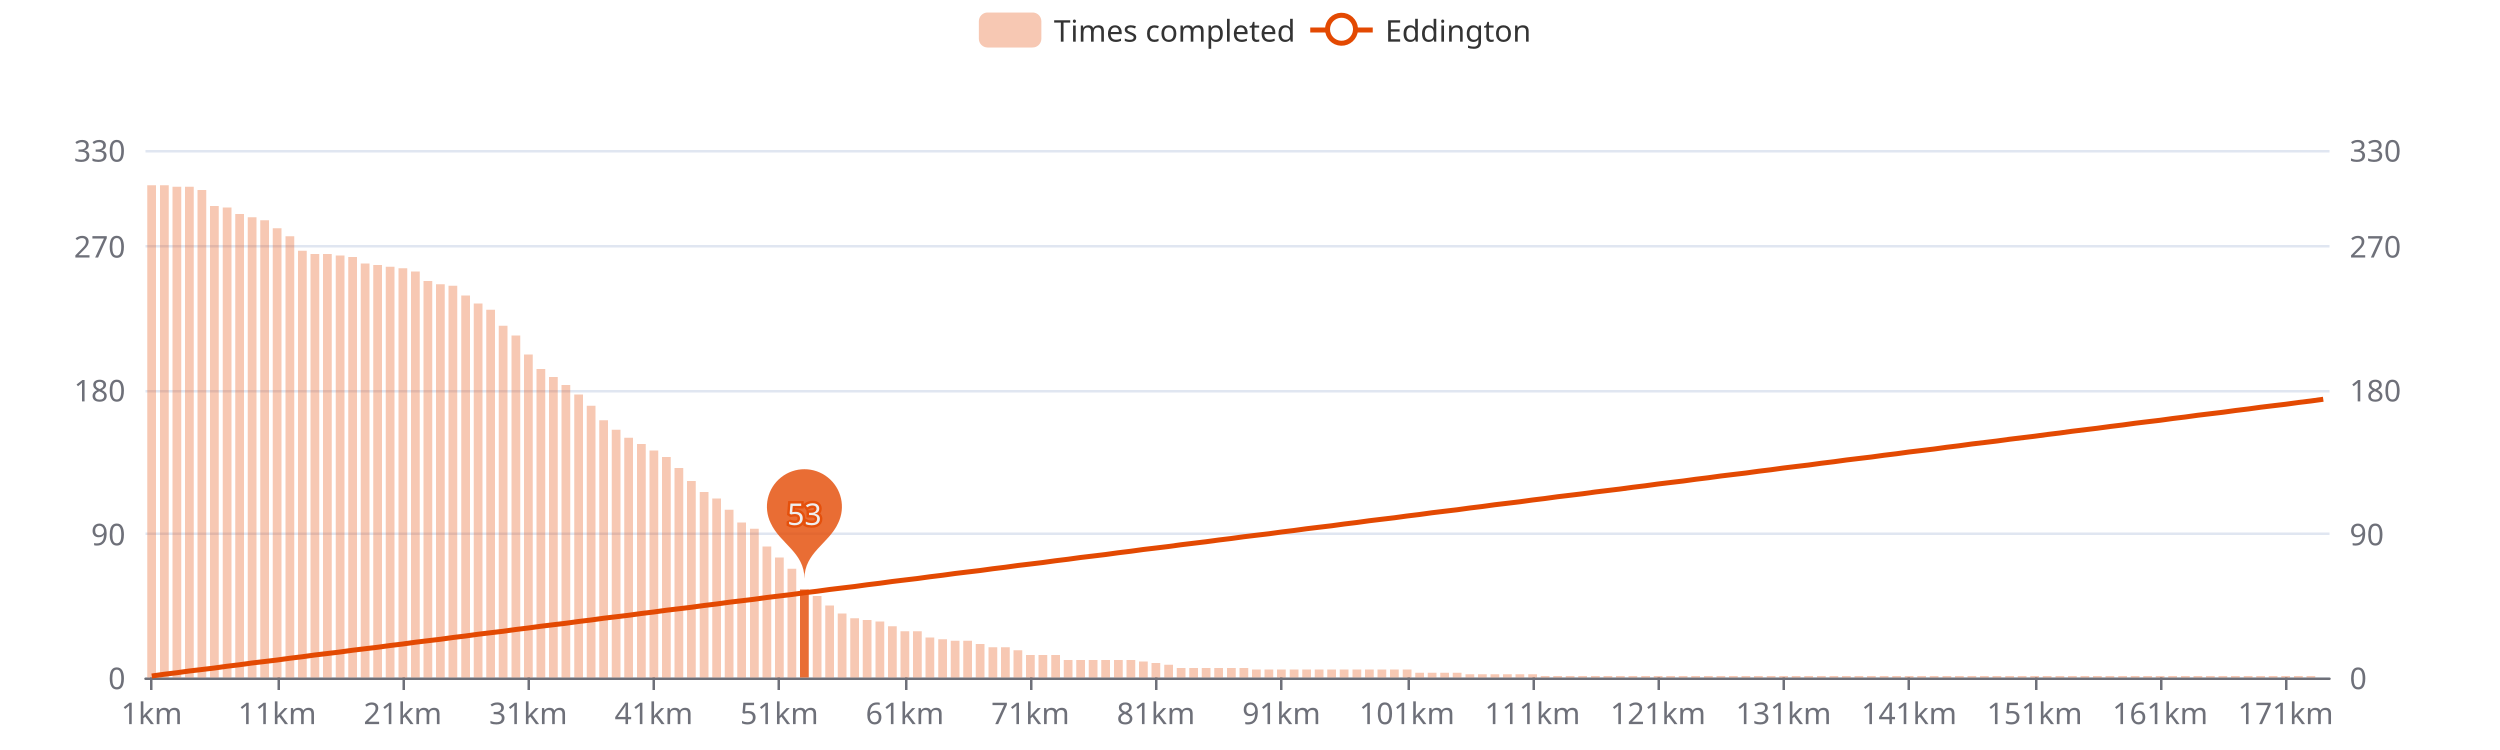
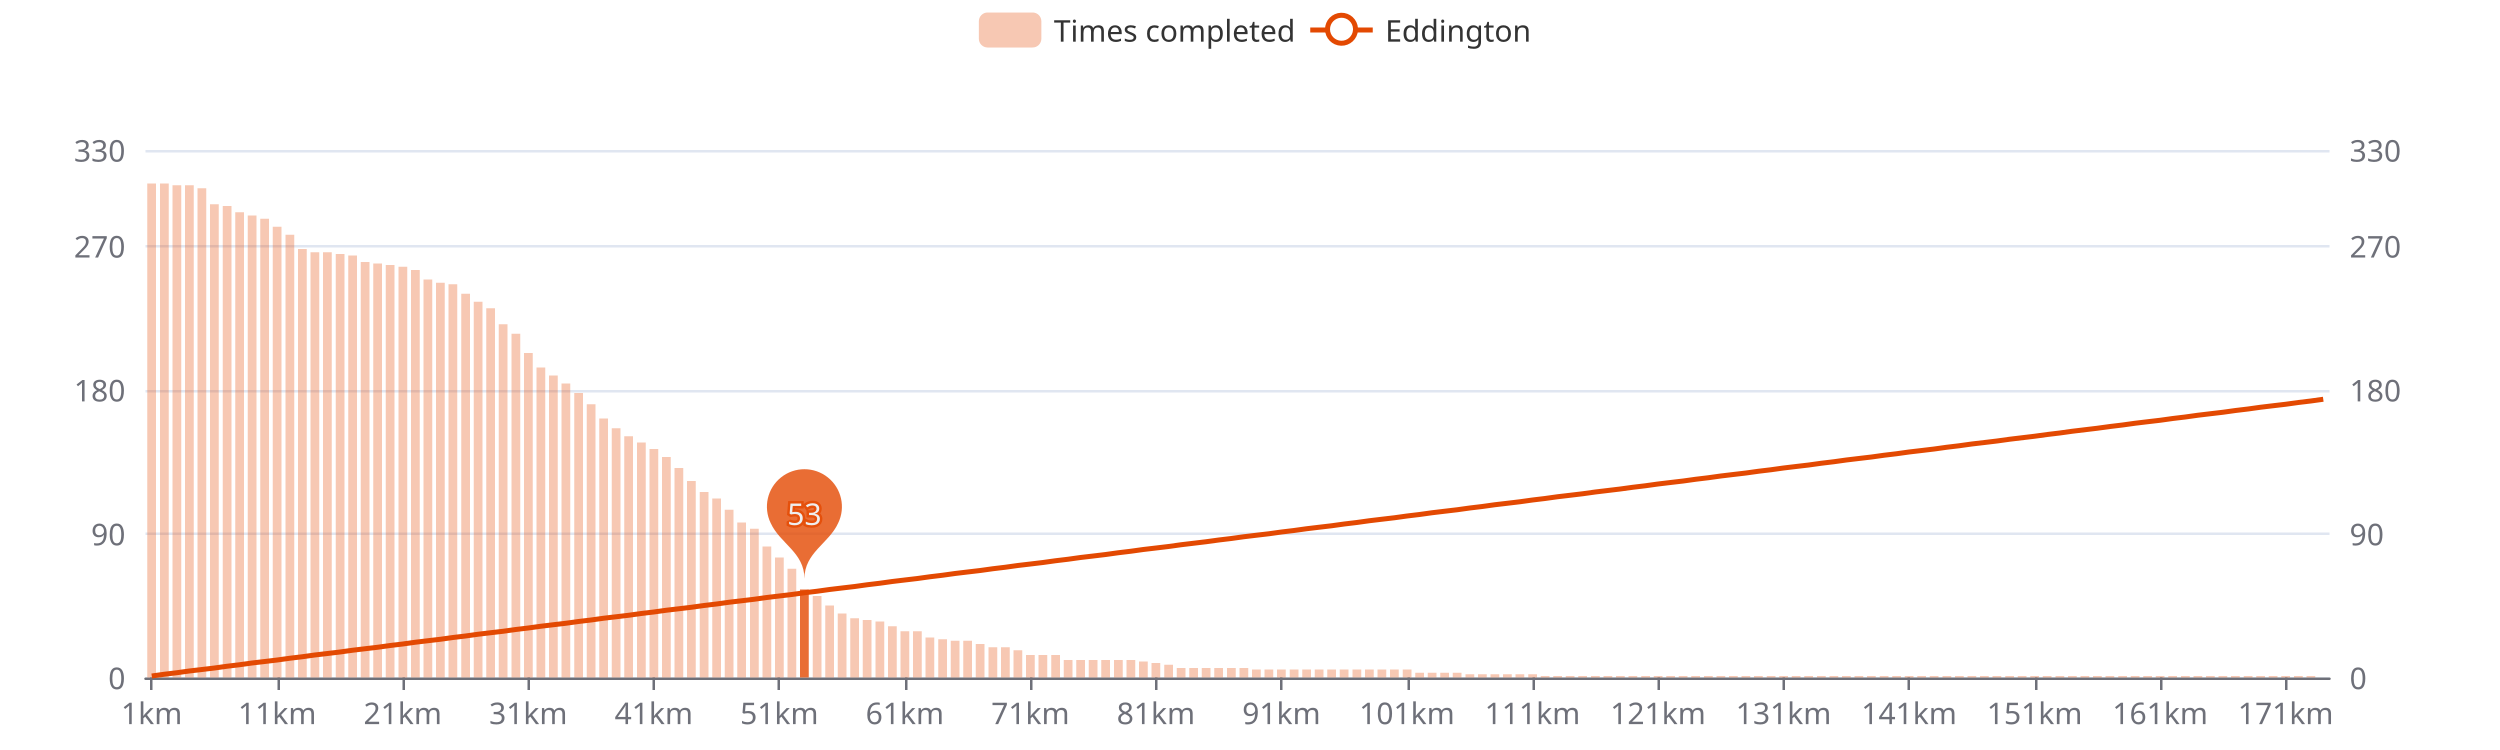
<svg xmlns="http://www.w3.org/2000/svg" width="1000" height="300" version="1.1" baseProfile="full" viewBox="0 0 1000 300">
  <rect width="1000" height="300" x="0" y="0" id="0" fill="#ffffff" />
  <path d="M58.2 271.5L931.8 271.5" fill="none" stroke="#E0E6F1" />
  <path d="M58.2 213.5L931.8 213.5" fill="none" stroke="#E0E6F1" />
  <path d="M58.2 156.5L931.8 156.5" fill="none" stroke="#E0E6F1" />
  <path d="M58.2 98.5L931.8 98.5" fill="none" stroke="#E0E6F1" />
  <path d="M58.2 60.5L931.8 60.5" fill="none" stroke="#E0E6F1" />
  <path d="M58.2 271.5L931.8 271.5" fill="none" stroke="#6E7079" stroke-linecap="round" />
  <path d="M60.5 271L60.5 276" fill="none" stroke="#6E7079" />
  <path d="M111.5 271L111.5 276" fill="none" stroke="#6E7079" />
  <path d="M161.5 271L161.5 276" fill="none" stroke="#6E7079" />
  <path d="M211.5 271L211.5 276" fill="none" stroke="#6E7079" />
  <path d="M261.5 271L261.5 276" fill="none" stroke="#6E7079" />
  <path d="M311.5 271L311.5 276" fill="none" stroke="#6E7079" />
  <path d="M362.5 271L362.5 276" fill="none" stroke="#6E7079" />
  <path d="M412.5 271L412.5 276" fill="none" stroke="#6E7079" />
  <path d="M462.5 271L462.5 276" fill="none" stroke="#6E7079" />
  <path d="M512.5 271L512.5 276" fill="none" stroke="#6E7079" />
  <path d="M563.5 271L563.5 276" fill="none" stroke="#6E7079" />
  <path d="M613.5 271L613.5 276" fill="none" stroke="#6E7079" />
  <path d="M663.5 271L663.5 276" fill="none" stroke="#6E7079" />
  <path d="M713.5 271L713.5 276" fill="none" stroke="#6E7079" />
  <path d="M763.5 271L763.5 276" fill="none" stroke="#6E7079" />
  <path d="M814.5 271L814.5 276" fill="none" stroke="#6E7079" />
  <path d="M864.5 271L864.5 276" fill="none" stroke="#6E7079" />
  <path d="M914.5 271L914.5 276" fill="none" stroke="#6E7079" />
  <text dominant-baseline="central" text-anchor="end" style="font-size:12px;font-family:sans-serif;" transform="translate(50.16 271)" fill="#6E7079">0</text>
  <text dominant-baseline="central" text-anchor="end" style="font-size:12px;font-family:sans-serif;" transform="translate(50.16 213.4545)" fill="#6E7079">90</text>
  <text dominant-baseline="central" text-anchor="end" style="font-size:12px;font-family:sans-serif;" transform="translate(50.16 155.9091)" fill="#6E7079">180</text>
  <text dominant-baseline="central" text-anchor="end" style="font-size:12px;font-family:sans-serif;" transform="translate(50.16 98.3636)" fill="#6E7079">270</text>
  <text dominant-baseline="central" text-anchor="end" style="font-size:12px;font-family:sans-serif;" transform="translate(50.16 60)" fill="#6E7079">330</text>
  <text dominant-baseline="central" text-anchor="start" style="font-size:12px;font-family:sans-serif;" transform="translate(939.84 271)" fill="#6E7079">0</text>
  <text dominant-baseline="central" text-anchor="start" style="font-size:12px;font-family:sans-serif;" transform="translate(939.84 213.4545)" fill="#6E7079">90</text>
  <text dominant-baseline="central" text-anchor="start" style="font-size:12px;font-family:sans-serif;" transform="translate(939.84 155.9091)" fill="#6E7079">180</text>
  <text dominant-baseline="central" text-anchor="start" style="font-size:12px;font-family:sans-serif;" transform="translate(939.84 98.3636)" fill="#6E7079">270</text>
  <text dominant-baseline="central" text-anchor="start" style="font-size:12px;font-family:sans-serif;" transform="translate(939.84 60)" fill="#6E7079">330</text>
  <text dominant-baseline="central" text-anchor="middle" style="font-size:12px;font-family:sans-serif;" y="6" transform="translate(60.6706 279)" fill="#6E7079">1km</text>
  <text dominant-baseline="central" text-anchor="middle" style="font-size:12px;font-family:sans-serif;" y="6" transform="translate(110.8821 279)" fill="#6E7079">11km</text>
  <text dominant-baseline="central" text-anchor="middle" style="font-size:12px;font-family:sans-serif;" y="6" transform="translate(161.0936 279)" fill="#6E7079">21km</text>
  <text dominant-baseline="central" text-anchor="middle" style="font-size:12px;font-family:sans-serif;" y="6" transform="translate(211.3051 279)" fill="#6E7079">31km</text>
  <text dominant-baseline="central" text-anchor="middle" style="font-size:12px;font-family:sans-serif;" y="6" transform="translate(261.5166 279)" fill="#6E7079">41km</text>
  <text dominant-baseline="central" text-anchor="middle" style="font-size:12px;font-family:sans-serif;" y="6" transform="translate(311.728 279)" fill="#6E7079">51km</text>
  <text dominant-baseline="central" text-anchor="middle" style="font-size:12px;font-family:sans-serif;" y="6" transform="translate(361.9395 279)" fill="#6E7079">61km</text>
  <text dominant-baseline="central" text-anchor="middle" style="font-size:12px;font-family:sans-serif;" y="6" transform="translate(412.151 279)" fill="#6E7079">71km</text>
  <text dominant-baseline="central" text-anchor="middle" style="font-size:12px;font-family:sans-serif;" y="6" transform="translate(462.3625 279)" fill="#6E7079">81km</text>
  <text dominant-baseline="central" text-anchor="middle" style="font-size:12px;font-family:sans-serif;" y="6" transform="translate(512.574 279)" fill="#6E7079">91km</text>
  <text dominant-baseline="central" text-anchor="middle" style="font-size:12px;font-family:sans-serif;" y="6" transform="translate(562.7855 279)" fill="#6E7079">101km</text>
  <text dominant-baseline="central" text-anchor="middle" style="font-size:12px;font-family:sans-serif;" y="6" transform="translate(612.997 279)" fill="#6E7079">111km</text>
  <text dominant-baseline="central" text-anchor="middle" style="font-size:12px;font-family:sans-serif;" y="6" transform="translate(663.2085 279)" fill="#6E7079">121km</text>
  <text dominant-baseline="central" text-anchor="middle" style="font-size:12px;font-family:sans-serif;" y="6" transform="translate(713.42 279)" fill="#6E7079">131km</text>
  <text dominant-baseline="central" text-anchor="middle" style="font-size:12px;font-family:sans-serif;" y="6" transform="translate(763.6315 279)" fill="#6E7079">141km</text>
  <text dominant-baseline="central" text-anchor="middle" style="font-size:12px;font-family:sans-serif;" y="6" transform="translate(813.843 279)" fill="#6E7079">151km</text>
  <text dominant-baseline="central" text-anchor="middle" style="font-size:12px;font-family:sans-serif;" y="6" transform="translate(864.0545 279)" fill="#6E7079">161km</text>
  <text dominant-baseline="central" text-anchor="middle" style="font-size:12px;font-family:sans-serif;" y="6" transform="translate(914.266 279)" fill="#6E7079">171km</text>
-   <path d="M58.9 271l3.5 0l0 -196.9l-3.5 0Z" fill="rgb(227,73,2)" fill-opacity="0.3" />
-   <path d="M64 271l3.5 0l0 -196.9l-3.5 0Z" fill="rgb(227,73,2)" fill-opacity="0.3" />
-   <path d="M69 271l3.5 0l0 -196.3l-3.5 0Z" fill="rgb(227,73,2)" fill-opacity="0.3" />
-   <path d="M74 271l3.5 0l0 -196.3l-3.5 0Z" fill="rgb(227,73,2)" fill-opacity="0.3" />
-   <path d="M79 271l3.5 0l0 -195l-3.5 0Z" fill="rgb(227,73,2)" fill-opacity="0.3" />
-   <path d="M84 271l3.5 0l0 -188.6l-3.5 0Z" fill="rgb(227,73,2)" fill-opacity="0.3" />
-   <path d="M89.1 271l3.5 0l0 -188l-3.5 0Z" fill="rgb(227,73,2)" fill-opacity="0.3" />
-   <path d="M94.1 271l3.5 0l0 -185.4l-3.5 0Z" fill="rgb(227,73,2)" fill-opacity="0.3" />
-   <path d="M99.1 271l3.5 0l0 -184.1l-3.5 0Z" fill="rgb(227,73,2)" fill-opacity="0.3" />
-   <path d="M104.1 271l3.5 0l0 -182.9l-3.5 0Z" fill="rgb(227,73,2)" fill-opacity="0.3" />
-   <path d="M109.1 271l3.5 0l0 -179.7l-3.5 0Z" fill="rgb(227,73,2)" fill-opacity="0.3" />
-   <path d="M114.2 271l3.5 0l0 -176.5l-3.5 0Z" fill="rgb(227,73,2)" fill-opacity="0.3" />
-   <path d="M119.2 271l3.5 0l0 -170.7l-3.5 0Z" fill="rgb(227,73,2)" fill-opacity="0.3" />
-   <path d="M124.2 271l3.5 0l0 -169.4l-3.5 0Z" fill="rgb(227,73,2)" fill-opacity="0.3" />
-   <path d="M129.2 271l3.5 0l0 -169.4l-3.5 0Z" fill="rgb(227,73,2)" fill-opacity="0.3" />
-   <path d="M134.3 271l3.5 0l0 -168.8l-3.5 0Z" fill="rgb(227,73,2)" fill-opacity="0.3" />
-   <path d="M139.3 271l3.5 0l0 -168.2l-3.5 0Z" fill="rgb(227,73,2)" fill-opacity="0.3" />
-   <path d="M144.3 271l3.5 0l0 -165.6l-3.5 0Z" fill="rgb(227,73,2)" fill-opacity="0.3" />
-   <path d="M149.3 271l3.5 0l0 -165l-3.5 0Z" fill="rgb(227,73,2)" fill-opacity="0.3" />
-   <path d="M154.3 271l3.5 0l0 -164.3l-3.5 0Z" fill="rgb(227,73,2)" fill-opacity="0.3" />
-   <path d="M159.4 271l3.5 0l0 -163.7l-3.5 0Z" fill="rgb(227,73,2)" fill-opacity="0.3" />
-   <path d="M164.4 271l3.5 0l0 -162.4l-3.5 0Z" fill="rgb(227,73,2)" fill-opacity="0.3" />
-   <path d="M169.4 271l3.5 0l0 -158.6l-3.5 0Z" fill="rgb(227,73,2)" fill-opacity="0.3" />
-   <path d="M174.4 271l3.5 0l0 -157.3l-3.5 0Z" fill="rgb(227,73,2)" fill-opacity="0.3" />
-   <path d="M179.4 271l3.5 0l0 -156.7l-3.5 0Z" fill="rgb(227,73,2)" fill-opacity="0.3" />
-   <path d="M184.5 271l3.5 0l0 -152.8l-3.5 0Z" fill="rgb(227,73,2)" fill-opacity="0.3" />
-   <path d="M189.5 271l3.5 0l0 -149.6l-3.5 0Z" fill="rgb(227,73,2)" fill-opacity="0.3" />
-   <path d="M194.5 271l3.5 0l0 -147.1l-3.5 0Z" fill="rgb(227,73,2)" fill-opacity="0.3" />
-   <path d="M199.5 271l3.5 0l0 -140.7l-3.5 0Z" fill="rgb(227,73,2)" fill-opacity="0.3" />
-   <path d="M204.6 271l3.5 0l0 -136.8l-3.5 0Z" fill="rgb(227,73,2)" fill-opacity="0.3" />
-   <path d="M209.6 271l3.5 0l0 -129.2l-3.5 0Z" fill="rgb(227,73,2)" fill-opacity="0.3" />
-   <path d="M214.6 271l3.5 0l0 -123.4l-3.5 0Z" fill="rgb(227,73,2)" fill-opacity="0.3" />
-   <path d="M219.6 271l3.5 0l0 -120.2l-3.5 0Z" fill="rgb(227,73,2)" fill-opacity="0.3" />
-   <path d="M224.6 271l3.5 0l0 -117l-3.5 0Z" fill="rgb(227,73,2)" fill-opacity="0.3" />
-   <path d="M229.7 271l3.5 0l0 -113.2l-3.5 0Z" fill="rgb(227,73,2)" fill-opacity="0.3" />
-   <path d="M234.7 271l3.5 0l0 -108.7l-3.5 0Z" fill="rgb(227,73,2)" fill-opacity="0.3" />
-   <path d="M239.7 271l3.5 0l0 -102.9l-3.5 0Z" fill="rgb(227,73,2)" fill-opacity="0.3" />
-   <path d="M244.7 271l3.5 0l0 -99.1l-3.5 0Z" fill="rgb(227,73,2)" fill-opacity="0.3" />
-   <path d="M249.7 271l3.5 0l0 -95.9l-3.5 0Z" fill="rgb(227,73,2)" fill-opacity="0.3" />
-   <path d="M254.8 271l3.5 0l0 -93.4l-3.5 0Z" fill="rgb(227,73,2)" fill-opacity="0.3" />
-   <path d="M259.8 271l3.5 0l0 -90.8l-3.5 0Z" fill="rgb(227,73,2)" fill-opacity="0.3" />
+   <path d="M58.9 271l3.5 0l0 -197.6l-3.5 0Z" fill="rgb(227,73,2)" fill-opacity="0.3" />
+   <path d="M64 271l3.5 0l0 -197.6l-3.5 0Z" fill="rgb(227,73,2)" fill-opacity="0.3" />
+   <path d="M69 271l3.5 0l0 -196.9l-3.5 0Z" fill="rgb(227,73,2)" fill-opacity="0.3" />
+   <path d="M74 271l3.5 0l0 -196.9l-3.5 0Z" fill="rgb(227,73,2)" fill-opacity="0.3" />
+   <path d="M79 271l3.5 0l0 -195.7l-3.5 0Z" fill="rgb(227,73,2)" fill-opacity="0.3" />
+   <path d="M84 271l3.5 0l0 -189.3l-3.5 0Z" fill="rgb(227,73,2)" fill-opacity="0.3" />
+   <path d="M89.1 271l3.5 0l0 -188.6l-3.5 0Z" fill="rgb(227,73,2)" fill-opacity="0.3" />
+   <path d="M94.1 271l3.5 0l0 -186.1l-3.5 0Z" fill="rgb(227,73,2)" fill-opacity="0.3" />
+   <path d="M99.1 271l3.5 0l0 -184.8l-3.5 0Z" fill="rgb(227,73,2)" fill-opacity="0.3" />
+   <path d="M104.1 271l3.5 0l0 -183.5l-3.5 0Z" fill="rgb(227,73,2)" fill-opacity="0.3" />
+   <path d="M109.1 271l3.5 0l0 -180.3l-3.5 0Z" fill="rgb(227,73,2)" fill-opacity="0.3" />
+   <path d="M114.2 271l3.5 0l0 -177.1l-3.5 0Z" fill="rgb(227,73,2)" fill-opacity="0.3" />
+   <path d="M119.2 271l3.5 0l0 -171.4l-3.5 0Z" fill="rgb(227,73,2)" fill-opacity="0.3" />
+   <path d="M124.2 271l3.5 0l0 -170.1l-3.5 0Z" fill="rgb(227,73,2)" fill-opacity="0.3" />
+   <path d="M129.2 271l3.5 0l0 -170.1l-3.5 0Z" fill="rgb(227,73,2)" fill-opacity="0.3" />
+   <path d="M134.3 271l3.5 0l0 -169.4l-3.5 0Z" fill="rgb(227,73,2)" fill-opacity="0.3" />
+   <path d="M139.3 271l3.5 0l0 -168.8l-3.5 0Z" fill="rgb(227,73,2)" fill-opacity="0.3" />
+   <path d="M144.3 271l3.5 0l0 -166.2l-3.5 0Z" fill="rgb(227,73,2)" fill-opacity="0.3" />
+   <path d="M149.3 271l3.5 0l0 -165.6l-3.5 0Z" fill="rgb(227,73,2)" fill-opacity="0.3" />
+   <path d="M154.3 271l3.5 0l0 -165l-3.5 0Z" fill="rgb(227,73,2)" fill-opacity="0.3" />
+   <path d="M159.4 271l3.5 0l0 -164.3l-3.5 0Z" fill="rgb(227,73,2)" fill-opacity="0.3" />
+   <path d="M164.4 271l3.5 0l0 -163l-3.5 0Z" fill="rgb(227,73,2)" fill-opacity="0.3" />
+   <path d="M169.4 271l3.5 0l0 -159.2l-3.5 0Z" fill="rgb(227,73,2)" fill-opacity="0.3" />
+   <path d="M174.4 271l3.5 0l0 -157.9l-3.5 0Z" fill="rgb(227,73,2)" fill-opacity="0.3" />
+   <path d="M179.4 271l3.5 0l0 -157.3l-3.5 0Z" fill="rgb(227,73,2)" fill-opacity="0.3" />
+   <path d="M184.5 271l3.5 0l0 -153.5l-3.5 0Z" fill="rgb(227,73,2)" fill-opacity="0.3" />
+   <path d="M189.5 271l3.5 0l0 -150.3l-3.5 0Z" fill="rgb(227,73,2)" fill-opacity="0.3" />
+   <path d="M194.5 271l3.5 0l0 -147.7l-3.5 0Z" fill="rgb(227,73,2)" fill-opacity="0.3" />
+   <path d="M199.5 271l3.5 0l0 -141.3l-3.5 0Z" fill="rgb(227,73,2)" fill-opacity="0.3" />
+   <path d="M204.6 271l3.5 0l0 -137.5l-3.5 0Z" fill="rgb(227,73,2)" fill-opacity="0.3" />
+   <path d="M209.6 271l3.5 0l0 -129.8l-3.5 0Z" fill="rgb(227,73,2)" fill-opacity="0.3" />
+   <path d="M214.6 271l3.5 0l0 -124l-3.5 0Z" fill="rgb(227,73,2)" fill-opacity="0.3" />
+   <path d="M219.6 271l3.5 0l0 -120.8l-3.5 0Z" fill="rgb(227,73,2)" fill-opacity="0.3" />
+   <path d="M224.6 271l3.5 0l0 -117.6l-3.5 0Z" fill="rgb(227,73,2)" fill-opacity="0.3" />
+   <path d="M229.7 271l3.5 0l0 -113.8l-3.5 0Z" fill="rgb(227,73,2)" fill-opacity="0.3" />
+   <path d="M234.7 271l3.5 0l0 -109.3l-3.5 0Z" fill="rgb(227,73,2)" fill-opacity="0.3" />
+   <path d="M239.7 271l3.5 0l0 -103.6l-3.5 0Z" fill="rgb(227,73,2)" fill-opacity="0.3" />
+   <path d="M244.7 271l3.5 0l0 -99.7l-3.5 0Z" fill="rgb(227,73,2)" fill-opacity="0.3" />
+   <path d="M249.7 271l3.5 0l0 -96.5l-3.5 0Z" fill="rgb(227,73,2)" fill-opacity="0.3" />
+   <path d="M254.8 271l3.5 0l0 -94l-3.5 0Z" fill="rgb(227,73,2)" fill-opacity="0.3" />
+   <path d="M259.8 271l3.5 0l0 -91.4l-3.5 0Z" fill="rgb(227,73,2)" fill-opacity="0.3" />
  <path d="M264.8 271l3.5 0l0 -88.2l-3.5 0Z" fill="rgb(227,73,2)" fill-opacity="0.3" />
  <path d="M269.8 271l3.5 0l0 -83.8l-3.5 0Z" fill="rgb(227,73,2)" fill-opacity="0.3" />
  <path d="M274.8 271l3.5 0l0 -78.6l-3.5 0Z" fill="rgb(227,73,2)" fill-opacity="0.3" />
  <path d="M279.9 271l3.5 0l0 -74.2l-3.5 0Z" fill="rgb(227,73,2)" fill-opacity="0.3" />
  <path d="M284.9 271l3.5 0l0 -71.6l-3.5 0Z" fill="rgb(227,73,2)" fill-opacity="0.3" />
  <path d="M289.9 271l3.5 0l0 -67.1l-3.5 0Z" fill="rgb(227,73,2)" fill-opacity="0.3" />
  <path d="M294.9 271l3.5 0l0 -62l-3.5 0Z" fill="rgb(227,73,2)" fill-opacity="0.3" />
  <path d="M300 271l3.5 0l0 -59.5l-3.5 0Z" fill="rgb(227,73,2)" fill-opacity="0.3" />
  <path d="M305 271l3.5 0l0 -52.4l-3.5 0Z" fill="rgb(227,73,2)" fill-opacity="0.3" />
  <path d="M310 271l3.5 0l0 -48l-3.5 0Z" fill="rgb(227,73,2)" fill-opacity="0.3" />
  <path d="M315 271l3.5 0l0 -43.5l-3.5 0Z" fill="rgb(227,73,2)" fill-opacity="0.3" />
  <path d="M320 271l3.5 0l0 -35.2l-3.5 0Z" fill="rgb(227,73,2)" fill-opacity="0.8" />
  <path d="M325.1 271l3.5 0l0 -32.6l-3.5 0Z" fill="rgb(227,73,2)" fill-opacity="0.3" />
  <path d="M330.1 271l3.5 0l0 -28.8l-3.5 0Z" fill="rgb(227,73,2)" fill-opacity="0.3" />
  <path d="M335.1 271l3.5 0l0 -25.6l-3.5 0Z" fill="rgb(227,73,2)" fill-opacity="0.3" />
  <path d="M340.1 271l3.5 0l0 -23.7l-3.5 0Z" fill="rgb(227,73,2)" fill-opacity="0.3" />
  <path d="M345.1 271l3.5 0l0 -23l-3.5 0Z" fill="rgb(227,73,2)" fill-opacity="0.3" />
  <path d="M350.2 271l3.5 0l0 -22.4l-3.5 0Z" fill="rgb(227,73,2)" fill-opacity="0.3" />
  <path d="M355.2 271l3.5 0l0 -20.5l-3.5 0Z" fill="rgb(227,73,2)" fill-opacity="0.3" />
  <path d="M360.2 271l3.5 0l0 -18.5l-3.5 0Z" fill="rgb(227,73,2)" fill-opacity="0.3" />
  <path d="M365.2 271l3.5 0l0 -18.5l-3.5 0Z" fill="rgb(227,73,2)" fill-opacity="0.3" />
  <path d="M370.2 271l3.5 0l0 -16l-3.5 0Z" fill="rgb(227,73,2)" fill-opacity="0.3" />
  <path d="M375.3 271l3.5 0l0 -15.3l-3.5 0Z" fill="rgb(227,73,2)" fill-opacity="0.3" />
  <path d="M380.3 271l3.5 0l0 -14.7l-3.5 0Z" fill="rgb(227,73,2)" fill-opacity="0.3" />
  <path d="M385.3 271l3.5 0l0 -14.7l-3.5 0Z" fill="rgb(227,73,2)" fill-opacity="0.3" />
  <path d="M390.3 271l3.5 0l0 -13.4l-3.5 0Z" fill="rgb(227,73,2)" fill-opacity="0.3" />
  <path d="M395.4 271l3.5 0l0 -12.1l-3.5 0Z" fill="rgb(227,73,2)" fill-opacity="0.3" />
  <path d="M400.4 271l3.5 0l0 -12.1l-3.5 0Z" fill="rgb(227,73,2)" fill-opacity="0.3" />
  <path d="M405.4 271l3.5 0l0 -10.9l-3.5 0Z" fill="rgb(227,73,2)" fill-opacity="0.3" />
  <path d="M410.4 271l3.5 0l0 -9l-3.5 0Z" fill="rgb(227,73,2)" fill-opacity="0.3" />
  <path d="M415.4 271l3.5 0l0 -9l-3.5 0Z" fill="rgb(227,73,2)" fill-opacity="0.3" />
  <path d="M420.5 271l3.5 0l0 -9l-3.5 0Z" fill="rgb(227,73,2)" fill-opacity="0.3" />
  <path d="M425.5 271l3.5 0l0 -7l-3.5 0Z" fill="rgb(227,73,2)" fill-opacity="0.3" />
  <path d="M430.5 271l3.5 0l0 -7l-3.5 0Z" fill="rgb(227,73,2)" fill-opacity="0.3" />
  <path d="M435.5 271l3.5 0l0 -7l-3.5 0Z" fill="rgb(227,73,2)" fill-opacity="0.3" />
  <path d="M440.5 271l3.5 0l0 -7l-3.5 0Z" fill="rgb(227,73,2)" fill-opacity="0.3" />
  <path d="M445.6 271l3.5 0l0 -7l-3.5 0Z" fill="rgb(227,73,2)" fill-opacity="0.3" />
  <path d="M450.6 271l3.5 0l0 -7l-3.5 0Z" fill="rgb(227,73,2)" fill-opacity="0.3" />
  <path d="M455.6 271l3.5 0l0 -6.4l-3.5 0Z" fill="rgb(227,73,2)" fill-opacity="0.3" />
  <path d="M460.6 271l3.5 0l0 -5.8l-3.5 0Z" fill="rgb(227,73,2)" fill-opacity="0.3" />
  <path d="M465.7 271l3.5 0l0 -5.1l-3.5 0Z" fill="rgb(227,73,2)" fill-opacity="0.3" />
  <path d="M470.7 271l3.5 0l0 -3.8l-3.5 0Z" fill="rgb(227,73,2)" fill-opacity="0.3" />
  <path d="M475.7 271l3.5 0l0 -3.8l-3.5 0Z" fill="rgb(227,73,2)" fill-opacity="0.3" />
  <path d="M480.7 271l3.5 0l0 -3.8l-3.5 0Z" fill="rgb(227,73,2)" fill-opacity="0.3" />
  <path d="M485.7 271l3.5 0l0 -3.8l-3.5 0Z" fill="rgb(227,73,2)" fill-opacity="0.3" />
  <path d="M490.8 271l3.5 0l0 -3.8l-3.5 0Z" fill="rgb(227,73,2)" fill-opacity="0.3" />
  <path d="M495.8 271l3.5 0l0 -3.8l-3.5 0Z" fill="rgb(227,73,2)" fill-opacity="0.3" />
  <path d="M500.8 271l3.5 0l0 -3.2l-3.5 0Z" fill="rgb(227,73,2)" fill-opacity="0.3" />
  <path d="M505.8 271l3.5 0l0 -3.2l-3.5 0Z" fill="rgb(227,73,2)" fill-opacity="0.3" />
  <path d="M510.8 271l3.5 0l0 -3.2l-3.5 0Z" fill="rgb(227,73,2)" fill-opacity="0.3" />
  <path d="M515.9 271l3.5 0l0 -3.2l-3.5 0Z" fill="rgb(227,73,2)" fill-opacity="0.3" />
  <path d="M520.9 271l3.5 0l0 -3.2l-3.5 0Z" fill="rgb(227,73,2)" fill-opacity="0.3" />
  <path d="M525.9 271l3.5 0l0 -3.2l-3.5 0Z" fill="rgb(227,73,2)" fill-opacity="0.3" />
  <path d="M530.9 271l3.5 0l0 -3.2l-3.5 0Z" fill="rgb(227,73,2)" fill-opacity="0.3" />
  <path d="M535.9 271l3.5 0l0 -3.2l-3.5 0Z" fill="rgb(227,73,2)" fill-opacity="0.3" />
  <path d="M541 271l3.5 0l0 -3.2l-3.5 0Z" fill="rgb(227,73,2)" fill-opacity="0.3" />
  <path d="M546 271l3.5 0l0 -3.2l-3.5 0Z" fill="rgb(227,73,2)" fill-opacity="0.3" />
  <path d="M551 271l3.5 0l0 -3.2l-3.5 0Z" fill="rgb(227,73,2)" fill-opacity="0.3" />
  <path d="M556 271l3.5 0l0 -3.2l-3.5 0Z" fill="rgb(227,73,2)" fill-opacity="0.3" />
  <path d="M561.1 271l3.5 0l0 -3.2l-3.5 0Z" fill="rgb(227,73,2)" fill-opacity="0.3" />
  <path d="M566.1 271l3.5 0l0 -1.9l-3.5 0Z" fill="rgb(227,73,2)" fill-opacity="0.3" />
  <path d="M571.1 271l3.5 0l0 -1.9l-3.5 0Z" fill="rgb(227,73,2)" fill-opacity="0.3" />
  <path d="M576.1 271l3.5 0l0 -1.9l-3.5 0Z" fill="rgb(227,73,2)" fill-opacity="0.3" />
  <path d="M581.1 271l3.5 0l0 -1.9l-3.5 0Z" fill="rgb(227,73,2)" fill-opacity="0.3" />
  <path d="M586.2 271l3.5 0l0 -1.3l-3.5 0Z" fill="rgb(227,73,2)" fill-opacity="0.3" />
  <path d="M591.2 271l3.5 0l0 -1.3l-3.5 0Z" fill="rgb(227,73,2)" fill-opacity="0.3" />
  <path d="M596.2 271l3.5 0l0 -1.3l-3.5 0Z" fill="rgb(227,73,2)" fill-opacity="0.3" />
  <path d="M601.2 271l3.5 0l0 -1.3l-3.5 0Z" fill="rgb(227,73,2)" fill-opacity="0.3" />
  <path d="M606.2 271l3.5 0l0 -1.3l-3.5 0Z" fill="rgb(227,73,2)" fill-opacity="0.3" />
  <path d="M611.3 271l3.5 0l0 -1.3l-3.5 0Z" fill="rgb(227,73,2)" fill-opacity="0.3" />
  <path d="M616.3 271l3.5 0l0 -0.6l-3.5 0Z" fill="rgb(227,73,2)" fill-opacity="0.3" />
  <path d="M621.3 271l3.5 0l0 -0.6l-3.5 0Z" fill="rgb(227,73,2)" fill-opacity="0.3" />
  <path d="M626.3 271l3.5 0l0 -0.6l-3.5 0Z" fill="rgb(227,73,2)" fill-opacity="0.3" />
  <path d="M631.3 271l3.5 0l0 -0.6l-3.5 0Z" fill="rgb(227,73,2)" fill-opacity="0.3" />
  <path d="M636.4 271l3.5 0l0 -0.6l-3.5 0Z" fill="rgb(227,73,2)" fill-opacity="0.3" />
  <path d="M641.4 271l3.5 0l0 -0.6l-3.5 0Z" fill="rgb(227,73,2)" fill-opacity="0.3" />
  <path d="M646.4 271l3.5 0l0 -0.6l-3.5 0Z" fill="rgb(227,73,2)" fill-opacity="0.3" />
  <path d="M651.4 271l3.5 0l0 -0.6l-3.5 0Z" fill="rgb(227,73,2)" fill-opacity="0.3" />
  <path d="M656.5 271l3.5 0l0 -0.6l-3.5 0Z" fill="rgb(227,73,2)" fill-opacity="0.3" />
  <path d="M661.5 271l3.5 0l0 -0.6l-3.5 0Z" fill="rgb(227,73,2)" fill-opacity="0.3" />
  <path d="M666.5 271l3.5 0l0 -0.6l-3.5 0Z" fill="rgb(227,73,2)" fill-opacity="0.3" />
  <path d="M671.5 271l3.5 0l0 -0.6l-3.5 0Z" fill="rgb(227,73,2)" fill-opacity="0.3" />
  <path d="M676.5 271l3.5 0l0 -0.6l-3.5 0Z" fill="rgb(227,73,2)" fill-opacity="0.3" />
  <path d="M681.6 271l3.5 0l0 -0.6l-3.5 0Z" fill="rgb(227,73,2)" fill-opacity="0.3" />
  <path d="M686.6 271l3.5 0l0 -0.6l-3.5 0Z" fill="rgb(227,73,2)" fill-opacity="0.3" />
  <path d="M691.6 271l3.5 0l0 -0.6l-3.5 0Z" fill="rgb(227,73,2)" fill-opacity="0.3" />
  <path d="M696.6 271l3.5 0l0 -0.6l-3.5 0Z" fill="rgb(227,73,2)" fill-opacity="0.3" />
  <path d="M701.6 271l3.5 0l0 -0.6l-3.5 0Z" fill="rgb(227,73,2)" fill-opacity="0.3" />
  <path d="M706.7 271l3.5 0l0 -0.6l-3.5 0Z" fill="rgb(227,73,2)" fill-opacity="0.3" />
  <path d="M711.7 271l3.5 0l0 -0.6l-3.5 0Z" fill="rgb(227,73,2)" fill-opacity="0.3" />
  <path d="M716.7 271l3.5 0l0 -0.6l-3.5 0Z" fill="rgb(227,73,2)" fill-opacity="0.3" />
  <path d="M721.7 271l3.5 0l0 -0.6l-3.5 0Z" fill="rgb(227,73,2)" fill-opacity="0.3" />
  <path d="M726.8 271l3.5 0l0 -0.6l-3.5 0Z" fill="rgb(227,73,2)" fill-opacity="0.3" />
  <path d="M731.8 271l3.5 0l0 -0.6l-3.5 0Z" fill="rgb(227,73,2)" fill-opacity="0.3" />
  <path d="M736.8 271l3.5 0l0 -0.6l-3.5 0Z" fill="rgb(227,73,2)" fill-opacity="0.3" />
  <path d="M741.8 271l3.5 0l0 -0.6l-3.5 0Z" fill="rgb(227,73,2)" fill-opacity="0.3" />
  <path d="M746.8 271l3.5 0l0 -0.6l-3.5 0Z" fill="rgb(227,73,2)" fill-opacity="0.3" />
  <path d="M751.9 271l3.5 0l0 -0.6l-3.5 0Z" fill="rgb(227,73,2)" fill-opacity="0.3" />
  <path d="M756.9 271l3.5 0l0 -0.6l-3.5 0Z" fill="rgb(227,73,2)" fill-opacity="0.3" />
  <path d="M761.9 271l3.5 0l0 -0.6l-3.5 0Z" fill="rgb(227,73,2)" fill-opacity="0.3" />
  <path d="M766.9 271l3.5 0l0 -0.6l-3.5 0Z" fill="rgb(227,73,2)" fill-opacity="0.3" />
  <path d="M771.9 271l3.5 0l0 -0.6l-3.5 0Z" fill="rgb(227,73,2)" fill-opacity="0.3" />
  <path d="M777 271l3.5 0l0 -0.6l-3.5 0Z" fill="rgb(227,73,2)" fill-opacity="0.3" />
  <path d="M782 271l3.5 0l0 -0.6l-3.5 0Z" fill="rgb(227,73,2)" fill-opacity="0.3" />
  <path d="M787 271l3.5 0l0 -0.6l-3.5 0Z" fill="rgb(227,73,2)" fill-opacity="0.3" />
  <path d="M792 271l3.5 0l0 -0.6l-3.5 0Z" fill="rgb(227,73,2)" fill-opacity="0.3" />
  <path d="M797 271l3.5 0l0 -0.6l-3.5 0Z" fill="rgb(227,73,2)" fill-opacity="0.3" />
  <path d="M802.1 271l3.5 0l0 -0.6l-3.5 0Z" fill="rgb(227,73,2)" fill-opacity="0.3" />
  <path d="M807.1 271l3.5 0l0 -0.6l-3.5 0Z" fill="rgb(227,73,2)" fill-opacity="0.3" />
  <path d="M812.1 271l3.5 0l0 -0.6l-3.5 0Z" fill="rgb(227,73,2)" fill-opacity="0.3" />
  <path d="M817.1 271l3.5 0l0 -0.6l-3.5 0Z" fill="rgb(227,73,2)" fill-opacity="0.3" />
  <path d="M822.2 271l3.5 0l0 -0.6l-3.5 0Z" fill="rgb(227,73,2)" fill-opacity="0.3" />
  <path d="M827.2 271l3.5 0l0 -0.6l-3.5 0Z" fill="rgb(227,73,2)" fill-opacity="0.3" />
  <path d="M832.2 271l3.5 0l0 -0.6l-3.5 0Z" fill="rgb(227,73,2)" fill-opacity="0.3" />
  <path d="M837.2 271l3.5 0l0 -0.6l-3.5 0Z" fill="rgb(227,73,2)" fill-opacity="0.3" />
  <path d="M842.2 271l3.5 0l0 -0.6l-3.5 0Z" fill="rgb(227,73,2)" fill-opacity="0.3" />
  <path d="M847.3 271l3.5 0l0 -0.6l-3.5 0Z" fill="rgb(227,73,2)" fill-opacity="0.3" />
  <path d="M852.3 271l3.5 0l0 -0.6l-3.5 0Z" fill="rgb(227,73,2)" fill-opacity="0.3" />
  <path d="M857.3 271l3.5 0l0 -0.6l-3.5 0Z" fill="rgb(227,73,2)" fill-opacity="0.3" />
  <path d="M862.3 271l3.5 0l0 -0.6l-3.5 0Z" fill="rgb(227,73,2)" fill-opacity="0.3" />
  <path d="M867.3 271l3.5 0l0 -0.6l-3.5 0Z" fill="rgb(227,73,2)" fill-opacity="0.3" />
  <path d="M872.4 271l3.5 0l0 -0.6l-3.5 0Z" fill="rgb(227,73,2)" fill-opacity="0.3" />
  <path d="M877.4 271l3.5 0l0 -0.6l-3.5 0Z" fill="rgb(227,73,2)" fill-opacity="0.3" />
  <path d="M882.4 271l3.5 0l0 -0.6l-3.5 0Z" fill="rgb(227,73,2)" fill-opacity="0.3" />
  <path d="M887.4 271l3.5 0l0 -0.6l-3.5 0Z" fill="rgb(227,73,2)" fill-opacity="0.3" />
  <path d="M892.4 271l3.5 0l0 -0.6l-3.5 0Z" fill="rgb(227,73,2)" fill-opacity="0.3" />
  <path d="M897.5 271l3.5 0l0 -0.6l-3.5 0Z" fill="rgb(227,73,2)" fill-opacity="0.3" />
  <path d="M902.5 271l3.5 0l0 -0.6l-3.5 0Z" fill="rgb(227,73,2)" fill-opacity="0.3" />
  <path d="M907.5 271l3.5 0l0 -0.6l-3.5 0Z" fill="rgb(227,73,2)" fill-opacity="0.3" />
  <path d="M912.5 271l3.5 0l0 -0.6l-3.5 0Z" fill="rgb(227,73,2)" fill-opacity="0.3" />
  <path d="M917.6 271l3.5 0l0 -0.6l-3.5 0Z" fill="rgb(227,73,2)" fill-opacity="0.3" />
  <path d="M922.6 271l3.5 0l0 -0.6l-3.5 0Z" fill="rgb(227,73,2)" fill-opacity="0.3" />
  <path d="M927.6 271l3.5 0l0 0l-3.5 0Z" fill="rgb(227,73,2)" fill-opacity="0.3" />
  <path d="M-5 -5l226.9 0l0 24l-226.9 0Z" transform="translate(391.54 5)" fill="rgb(0,0,0)" fill-opacity="0" stroke="#ccc" stroke-width="0" />
  <path d="M3.5 0L21.5 0A3.5 3.5 0 0 1 25 3.5L25 10.5A3.5 3.5 0 0 1 21.5 14L3.5 14A3.5 3.5 0 0 1 0 10.5L0 3.5A3.5 3.5 0 0 1 3.5 0" transform="translate(391.54 5)" fill="rgb(227,73,2)" fill-opacity="0.3" />
  <text dominant-baseline="central" text-anchor="start" style="font-size:12px;font-family:sans-serif;" xml:space="preserve" x="30" y="7" transform="translate(391.54 5)" fill="#333">Times completed</text>
  <path d="M0 7L25 7" transform="translate(524.1 5)" fill="#000" stroke="#E34902" stroke-width="2" stroke-linecap="butt" stroke-miterlimit="10" />
  <path d="M18.1 7A5.6 5.6 0 1 1 18.1 6.4A5.6 5.6 0 0 1 18.1 7" transform="translate(524.1 5)" fill="#fff" stroke="#E34902" stroke-width="2" stroke-linecap="butt" stroke-miterlimit="10" />
  <text dominant-baseline="central" text-anchor="start" style="font-size:12px;font-family:sans-serif;" x="30" y="7" transform="translate(524.1 5)" fill="#333">Eddington</text>
  <path d="M-0.54 -0.89A0.6 0.6 0 1 1 0.54 -0.89C0.39 -0.56 0 -0.42 0 0C0 -0.42 -0.39 -0.56 -0.54 -0.89Z" transform="matrix(25,0,0,25,321.7703,231.4727)" fill="rgb(227,73,2)" fill-opacity="0.8" />
  <text dominant-baseline="central" text-anchor="middle" style="font-size:12px;font-family:sans-serif;" transform="translate(321.7703 205.3299)" fill="#eee" stroke="rgb(227,73,2)" stroke-width="2" paint-order="stroke" stroke-opacity="0.8" stroke-miterlimit="2">53</text>
  <g clip-path="url(#zr0-c0)">
    <path d="M60.7 270.4L65.7 269.7L70.7 269.1L75.7 268.4L80.8 267.8L85.8 267.2L90.8 266.5L95.8 265.9L100.8 265.2L105.9 264.6L110.9 264L115.9 263.3L120.9 262.7L125.9 262L131 261.4L136 260.8L141 260.1L146 259.5L151.1 258.9L156.1 258.2L161.1 257.6L166.1 256.9L171.1 256.3L176.2 255.7L181.2 255L186.2 254.4L191.2 253.7L196.2 253.1L201.3 252.5L206.3 251.8L211.3 251.2L216.3 250.5L221.3 249.9L226.4 249.3L231.4 248.6L236.4 248L241.4 247.3L246.5 246.7L251.5 246.1L256.5 245.4L261.5 244.8L266.5 244.1L271.6 243.5L276.6 242.9L281.6 242.2L286.6 241.6L291.6 240.9L296.7 240.3L301.7 239.7L306.7 239L311.7 238.4L316.7 237.8L321.8 237.1L326.8 236.5L331.8 235.8L336.8 235.2L341.9 234.6L346.9 233.9L351.9 233.3L356.9 232.6L361.9 232L367 231.4L372 230.7L377 230.1L382 229.4L387 228.8L392.1 228.2L397.1 227.5L402.1 226.9L407.1 226.2L412.2 225.6L417.2 225L422.2 224.3L427.2 223.7L432.2 223L437.3 222.4L442.3 221.8L447.3 221.1L452.3 220.5L457.3 219.8L462.4 219.2L467.4 218.6L472.4 217.9L477.4 217.3L482.4 216.7L487.5 216L492.5 215.4L497.5 214.7L502.5 214.1L507.6 213.5L512.6 212.8L517.6 212.2L522.6 211.5L527.6 210.9L532.7 210.3L537.7 209.6L542.7 209L547.7 208.3L552.7 207.7L557.8 207.1L562.8 206.4L567.8 205.8L572.8 205.1L577.8 204.5L582.9 203.9L587.9 203.2L592.9 202.6L597.9 201.9L603 201.3L608 200.7L613 200L618 199.4L623 198.7L628.1 198.1L633.1 197.5L638.1 196.8L643.1 196.2L648.1 195.6L653.2 194.9L658.2 194.3L663.2 193.6L668.2 193L673.3 192.4L678.3 191.7L683.3 191.1L688.3 190.4L693.3 189.8L698.4 189.2L703.4 188.5L708.4 187.9L713.4 187.2L718.4 186.6L723.5 186L728.5 185.3L733.5 184.7L738.5 184L743.5 183.4L748.6 182.8L753.6 182.1L758.6 181.5L763.6 180.8L768.7 180.2L773.7 179.6L778.7 178.9L783.7 178.3L788.7 177.6L793.8 177L798.8 176.4L803.8 175.7L808.8 175.1L813.8 174.5L818.9 173.8L823.9 173.2L828.9 172.5L833.9 171.9L838.9 171.3L844 170.6L849 170L854 169.3L859 168.7L864.1 168.1L869.1 167.4L874.1 166.8L879.1 166.1L884.1 165.5L889.2 164.9L894.2 164.2L899.2 163.6L904.2 162.9L909.2 162.3L914.3 161.7L919.3 161L924.3 160.4L929.3 159.7" fill="none" stroke="#E34902" stroke-width="2" stroke-linejoin="bevel" />
  </g>
  <defs>
    <clipPath id="zr0-c0">
      <path d="M57 59l876 0l0 213l-876 0Z" fill="#000" />
    </clipPath>
  </defs>
</svg>
